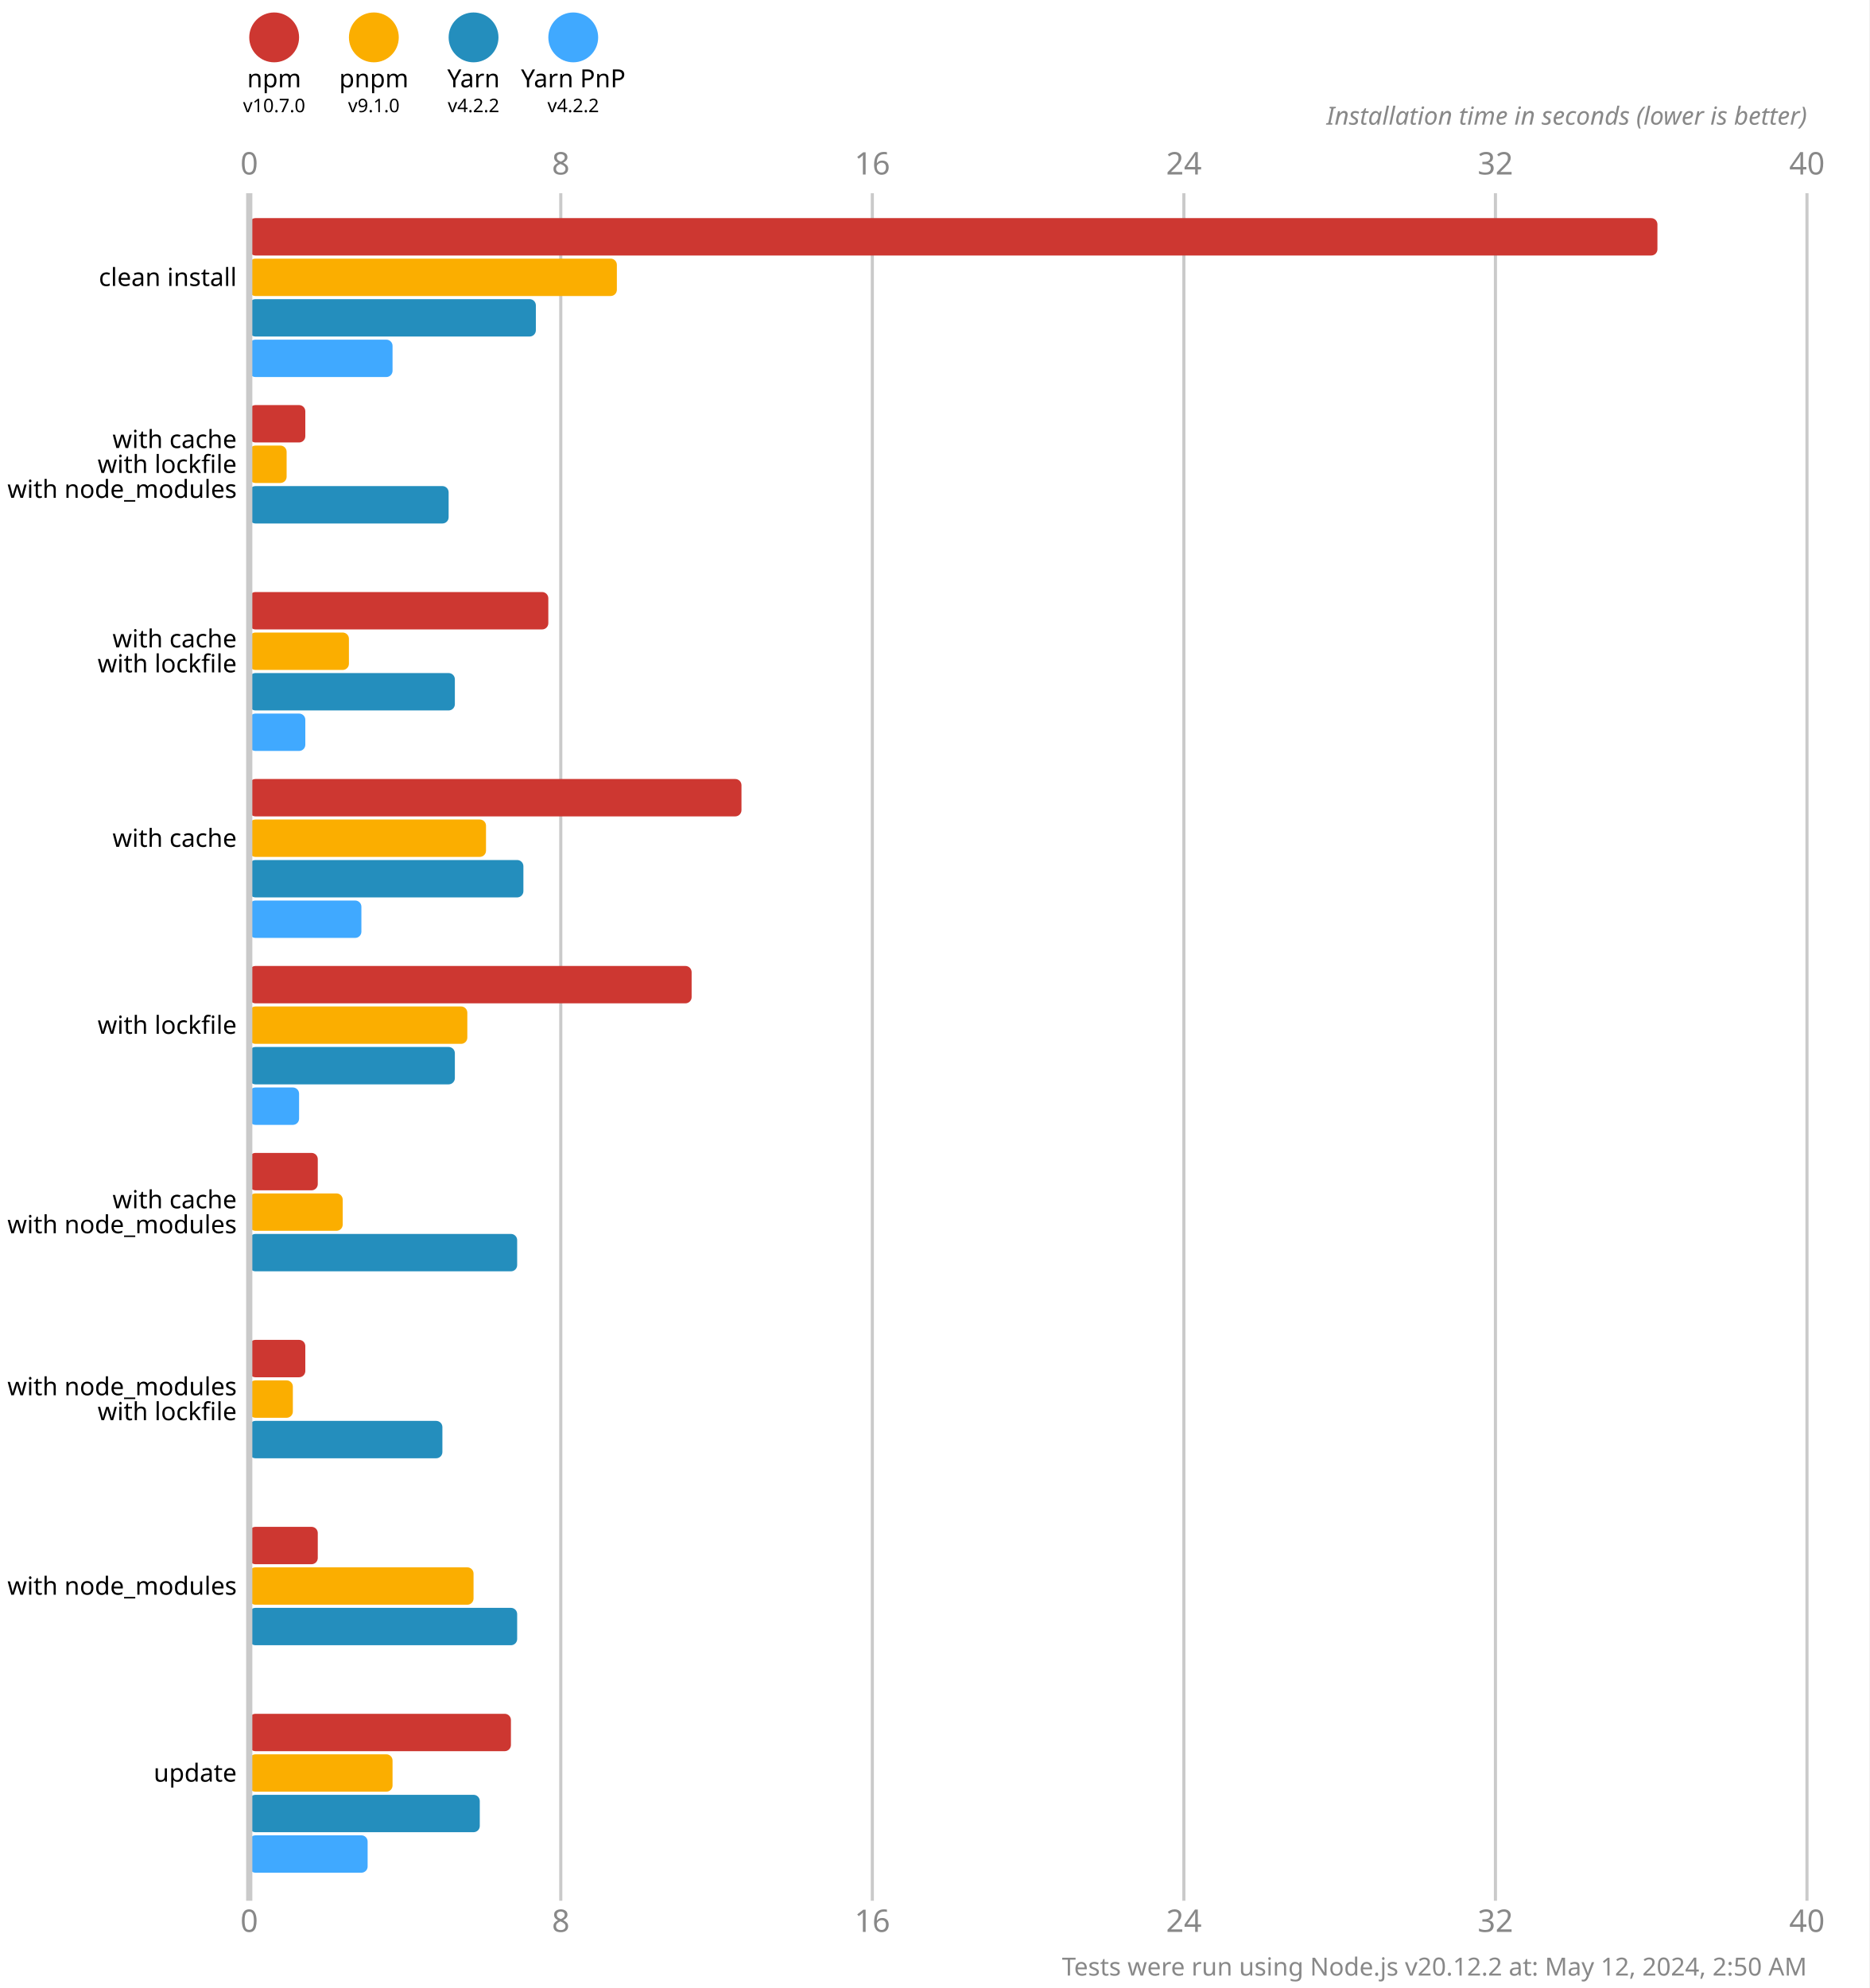
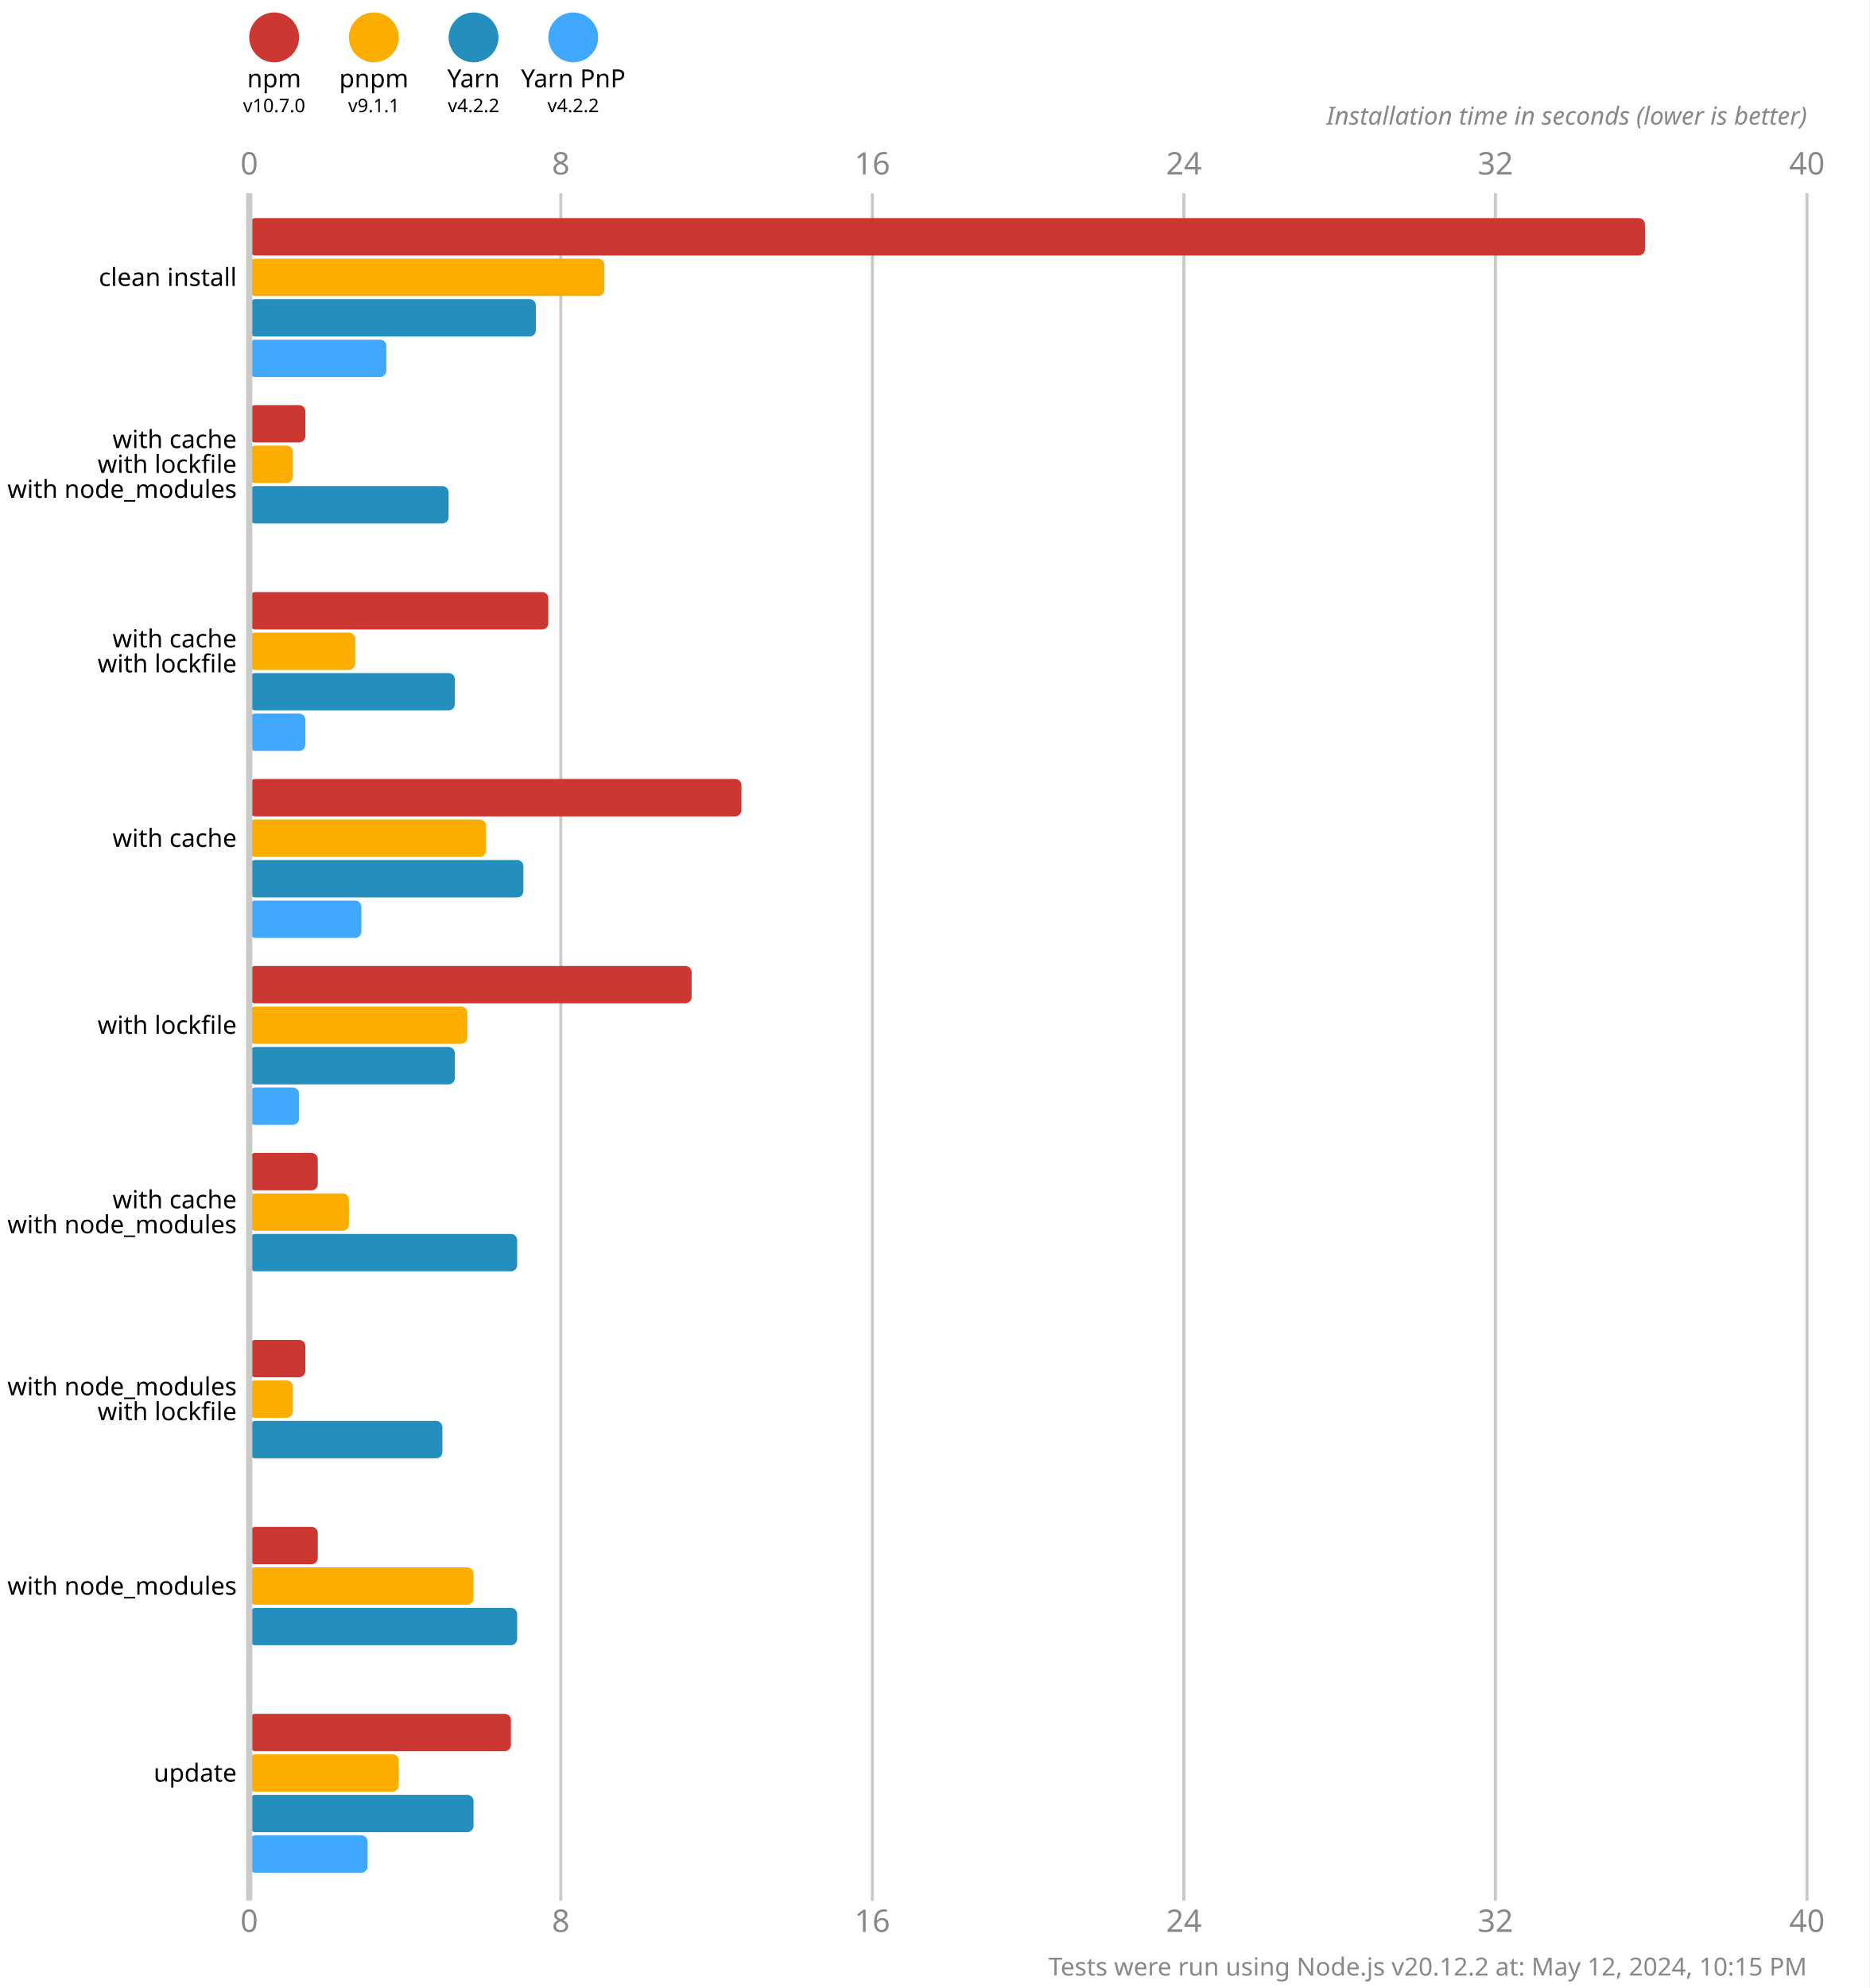
<svg xmlns="http://www.w3.org/2000/svg" version="1.1" viewBox="0 0 300 319">
  <style>
    .font { font-family: sans-serif; }
    .s3 { font-size: 3px; }
    .s4 { font-size: 4px; }
    .s5 { font-size: 5px; }
    .line { stroke: #cacaca; }
    .width { stroke-width: 0.5; }
    .text { fill: #888; }
  </style>
  <rect x="0" y="0" width="300" height="319" fill="#fff" />
  <circle cx="44" cy="6" r="4" fill="#cd3731" />
  <text x="44" y="14" class="font s4" text-anchor="middle">npm</text>
  <text x="44" y="18" class="font s3" text-anchor="middle">v10.7.0</text>
  <circle cx="60" cy="6" r="4" fill="#fbae00" />
  <text x="60" y="14" class="font s4" text-anchor="middle">pnpm</text>
-   <text x="60" y="18" class="font s3" text-anchor="middle">v9.1.0</text>
+   <text x="60" y="18" class="font s3" text-anchor="middle">v9.1.1</text>
  <circle cx="76" cy="6" r="4" fill="#248ebd" />
  <text x="76" y="14" class="font s4" text-anchor="middle">Yarn</text>
  <text x="76" y="18" class="font s3" text-anchor="middle">v4.2.2</text>
  <circle cx="92" cy="6" r="4" fill="#40a9ff" />
  <text x="92" y="14" class="font s4" text-anchor="middle">Yarn PnP</text>
  <text x="92" y="18" class="font s3" text-anchor="middle">v4.2.2</text>
  <text x="40" y="28" class="font s5 text" text-anchor="middle">0</text>
  <text x="40" y="310" class="font s5 text" text-anchor="middle">0</text>
  <line x1="90" y1="31" x2="90" y2="305" class="line width" />
  <text x="90" y="28" class="font s5 text" text-anchor="middle">8</text>
  <text x="90" y="310" class="font s5 text" text-anchor="middle">8</text>
  <line x1="140" y1="31" x2="140" y2="305" class="line width" />
  <text x="140" y="28" class="font s5 text" text-anchor="middle">16</text>
  <text x="140" y="310" class="font s5 text" text-anchor="middle">16</text>
  <line x1="190" y1="31" x2="190" y2="305" class="line width" />
  <text x="190" y="28" class="font s5 text" text-anchor="middle">24</text>
  <text x="190" y="310" class="font s5 text" text-anchor="middle">24</text>
  <line x1="240" y1="31" x2="240" y2="305" class="line width" />
  <text x="240" y="28" class="font s5 text" text-anchor="middle">32</text>
  <text x="240" y="310" class="font s5 text" text-anchor="middle">32</text>
  <line x1="290" y1="31" x2="290" y2="305" class="line width" />
  <text x="290" y="28" class="font s5 text" text-anchor="middle">40</text>
  <text x="290" y="310" class="font s5 text" text-anchor="middle">40</text>
  <text x="290" y="20" class="font s4 text" font-style="italic" text-anchor="end">Installation time in seconds (lower is better)</text>
-   <rect x="40" y="35" width="226" height="6" fill="#cd3731" rx="1" ry="1" />
-   <rect x="40" y="41.5" width="59" height="6" fill="#fbae00" rx="1" ry="1" />
+   <rect x="40" y="35" width="224" height="6" fill="#cd3731" rx="1" ry="1" />
+   <rect x="40" y="41.5" width="57" height="6" fill="#fbae00" rx="1" ry="1" />
  <rect x="40" y="48" width="46" height="6" fill="#248ebd" rx="1" ry="1" />
-   <rect x="40" y="54.5" width="23" height="6" fill="#40a9ff" rx="1" ry="1" />
+   <rect x="40" y="54.5" width="22" height="6" fill="#40a9ff" rx="1" ry="1" />
  <rect x="40" y="65" width="9" height="6" fill="#cd3731" rx="1" ry="1" />
-   <rect x="40" y="71.5" width="6" height="6" fill="#fbae00" rx="1" ry="1" />
+   <rect x="40" y="71.5" width="7" height="6" fill="#fbae00" rx="1" ry="1" />
  <rect x="40" y="78" width="32" height="6" fill="#248ebd" rx="1" ry="1" />
  <rect x="40" y="84.5" width="0" height="6" fill="#40a9ff" rx="1" ry="1" />
  <rect x="40" y="95" width="48" height="6" fill="#cd3731" rx="1" ry="1" />
-   <rect x="40" y="101.5" width="16" height="6" fill="#fbae00" rx="1" ry="1" />
+   <rect x="40" y="101.5" width="17" height="6" fill="#fbae00" rx="1" ry="1" />
  <rect x="40" y="108" width="33" height="6" fill="#248ebd" rx="1" ry="1" />
  <rect x="40" y="114.5" width="9" height="6" fill="#40a9ff" rx="1" ry="1" />
  <rect x="40" y="125" width="79" height="6" fill="#cd3731" rx="1" ry="1" />
  <rect x="40" y="131.5" width="38" height="6" fill="#fbae00" rx="1" ry="1" />
  <rect x="40" y="138" width="44" height="6" fill="#248ebd" rx="1" ry="1" />
  <rect x="40" y="144.5" width="18" height="6" fill="#40a9ff" rx="1" ry="1" />
  <rect x="40" y="155" width="71" height="6" fill="#cd3731" rx="1" ry="1" />
  <rect x="40" y="161.5" width="35" height="6" fill="#fbae00" rx="1" ry="1" />
  <rect x="40" y="168" width="33" height="6" fill="#248ebd" rx="1" ry="1" />
  <rect x="40" y="174.5" width="8" height="6" fill="#40a9ff" rx="1" ry="1" />
  <rect x="40" y="185" width="11" height="6" fill="#cd3731" rx="1" ry="1" />
-   <rect x="40" y="191.5" width="15" height="6" fill="#fbae00" rx="1" ry="1" />
+   <rect x="40" y="191.5" width="16" height="6" fill="#fbae00" rx="1" ry="1" />
  <rect x="40" y="198" width="43" height="6" fill="#248ebd" rx="1" ry="1" />
  <rect x="40" y="204.5" width="0" height="6" fill="#40a9ff" rx="1" ry="1" />
  <rect x="40" y="215" width="9" height="6" fill="#cd3731" rx="1" ry="1" />
  <rect x="40" y="221.5" width="7" height="6" fill="#fbae00" rx="1" ry="1" />
  <rect x="40" y="228" width="31" height="6" fill="#248ebd" rx="1" ry="1" />
  <rect x="40" y="234.5" width="0" height="6" fill="#40a9ff" rx="1" ry="1" />
  <rect x="40" y="245" width="11" height="6" fill="#cd3731" rx="1" ry="1" />
  <rect x="40" y="251.5" width="36" height="6" fill="#fbae00" rx="1" ry="1" />
  <rect x="40" y="258" width="43" height="6" fill="#248ebd" rx="1" ry="1" />
  <rect x="40" y="264.5" width="0" height="6" fill="#40a9ff" rx="1" ry="1" />
  <rect x="40" y="275" width="42" height="6" fill="#cd3731" rx="1" ry="1" />
-   <rect x="40" y="281.5" width="23" height="6" fill="#fbae00" rx="1" ry="1" />
-   <rect x="40" y="288" width="37" height="6" fill="#248ebd" rx="1" ry="1" />
+   <rect x="40" y="281.5" width="24" height="6" fill="#fbae00" rx="1" ry="1" />
+   <rect x="40" y="288" width="36" height="6" fill="#248ebd" rx="1" ry="1" />
  <rect x="40" y="294.5" width="19" height="6" fill="#40a9ff" rx="1" ry="1" />
  <line x1="40" y1="31" x2="40" y2="305" class="line" />
  <text x="38" y="44.5" class="font s4" dominant-baseline="middle" text-anchor="end">clean install</text>
  <text x="38" y="70.5" class="font s4" dominant-baseline="middle" text-anchor="end">with cache</text>
  <text x="38" y="74.5" class="font s4" dominant-baseline="middle" text-anchor="end">with lockfile</text>
  <text x="38" y="78.5" class="font s4" dominant-baseline="middle" text-anchor="end">with node_modules</text>
  <text x="38" y="102.5" class="font s4" dominant-baseline="middle" text-anchor="end">with cache</text>
  <text x="38" y="106.5" class="font s4" dominant-baseline="middle" text-anchor="end">with lockfile</text>
  <text x="38" y="134.5" class="font s4" dominant-baseline="middle" text-anchor="end">with cache</text>
  <text x="38" y="164.5" class="font s4" dominant-baseline="middle" text-anchor="end">with lockfile</text>
  <text x="38" y="192.5" class="font s4" dominant-baseline="middle" text-anchor="end">with cache</text>
  <text x="38" y="196.5" class="font s4" dominant-baseline="middle" text-anchor="end">with node_modules</text>
  <text x="38" y="222.5" class="font s4" dominant-baseline="middle" text-anchor="end">with node_modules</text>
  <text x="38" y="226.5" class="font s4" dominant-baseline="middle" text-anchor="end">with lockfile</text>
  <text x="38" y="254.5" class="font s4" dominant-baseline="middle" text-anchor="end">with node_modules</text>
  <text x="38" y="284.5" class="font s4" dominant-baseline="middle" text-anchor="end">update</text>
-   <text x="290" y="317" class="font s4 text" text-anchor="end">Tests were run using Node.js v20.12.2 at: May 12, 2024, 2:50 AM</text>
+   <text x="290" y="317" class="font s4 text" text-anchor="end">Tests were run using Node.js v20.12.2 at: May 12, 2024, 10:15 PM</text>
</svg>
